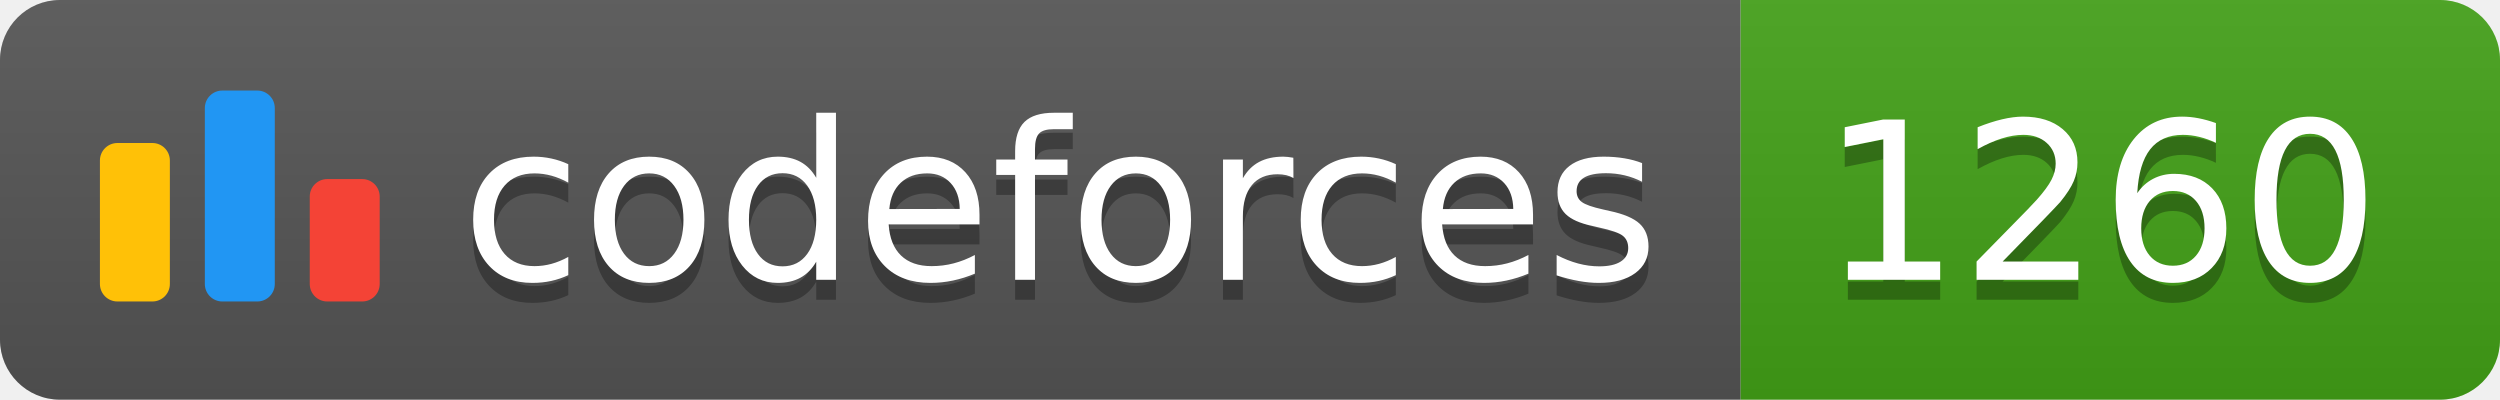
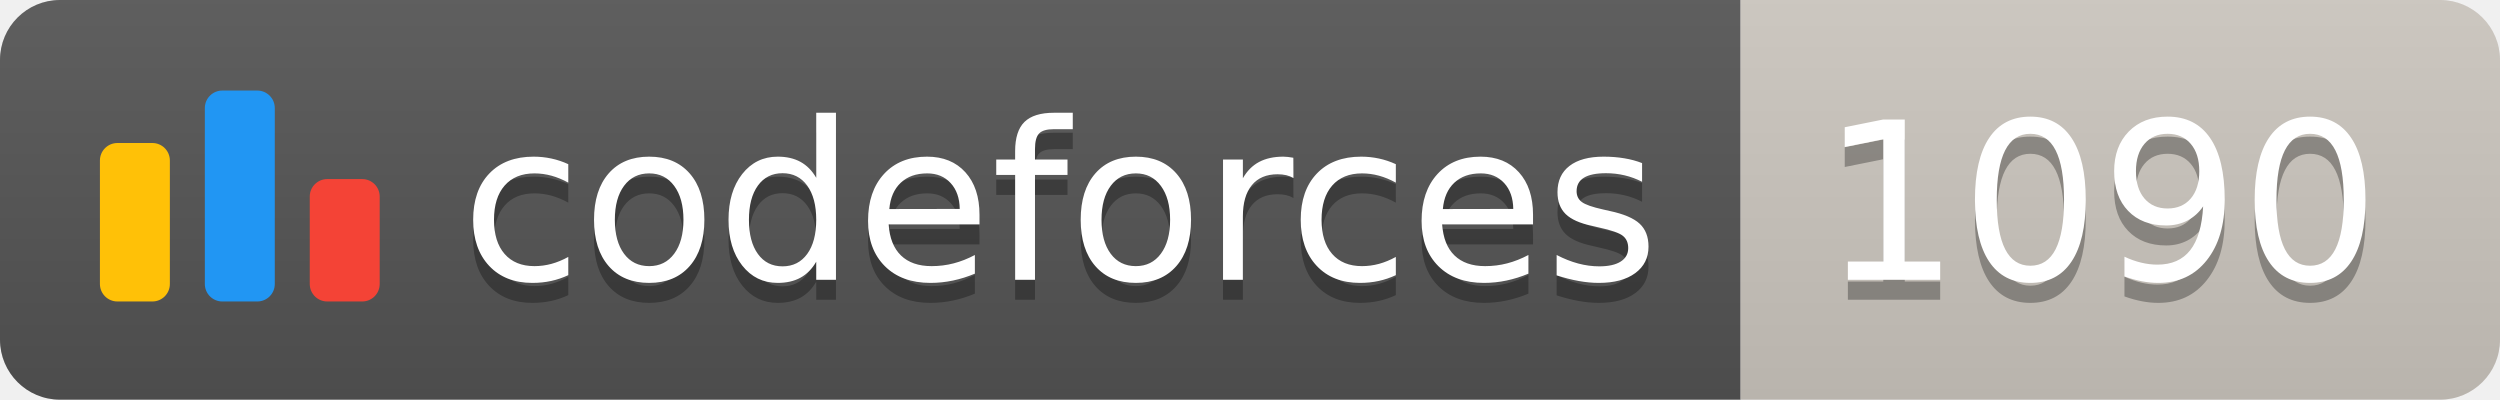
<svg xmlns="http://www.w3.org/2000/svg" width="125.1" height="20">
  <linearGradient id="smooth" x2="0" y2="100%">
    <stop offset="0" stop-color="#bbb" stop-opacity=".1" />
    <stop offset="1" stop-opacity=".1" />
  </linearGradient>
  <clipPath id="round">
    <rect width="125.1" height="20" rx="3" fill="#fff" />
  </clipPath>
  <g clip-path="url(#round)">
    <rect width="87.1" height="20" fill="#555" />
-     <rect x="87.1" width="38.0" height="20" fill="#43A217" />
+     <rect x="87.1" width="38.0" height="20" fill="#cec8c1" />
    <rect width="125.1" height="20" fill="url(#smooth)" />
  </g>
  <g fill="#fff" text-anchor="middle" font-family="DejaVu Sans,Verdana,Geneva,sans-serif" font-size="110">
    <svg x="5" y="3" class="logo" width="14" height="14" viewBox="0 0 32 25" fill="none">
      <rect y="6" width="8" height="18.125" rx="2" fill="#FFC107" />
      <rect x="24" y="10.125" width="8" height="14" rx="2" fill="#F44336" />
      <rect x="12" width="8" height="24.125" rx="2" fill="#2196F3" />
    </svg>
    <text x="530.5" y="150" fill="#010101" fill-opacity=".3" transform="scale(0.1)" textLength="601.0" lengthAdjust="spacing">codeforces
        </text>
    <text x="530.5" y="140" transform="scale(0.1)" textLength="601.0" lengthAdjust="spacing">codeforces</text>
-     <text x="1051.0" y="150" fill="#010101" fill-opacity=".3" transform="scale(0.1)" textLength="280.0" lengthAdjust="spacing">1260
+     <text x="1051.0" y="150" fill="#010101" fill-opacity=".3" transform="scale(0.1)" textLength="280.0" lengthAdjust="spacing">1090
        </text>
-     <text x="1051.0" y="140" transform="scale(0.1)" textLength="280.0" lengthAdjust="spacing">1260</text>
+     <text x="1051.0" y="140" transform="scale(0.1)" textLength="280.0" lengthAdjust="spacing">1090</text>
  </g>
</svg>
